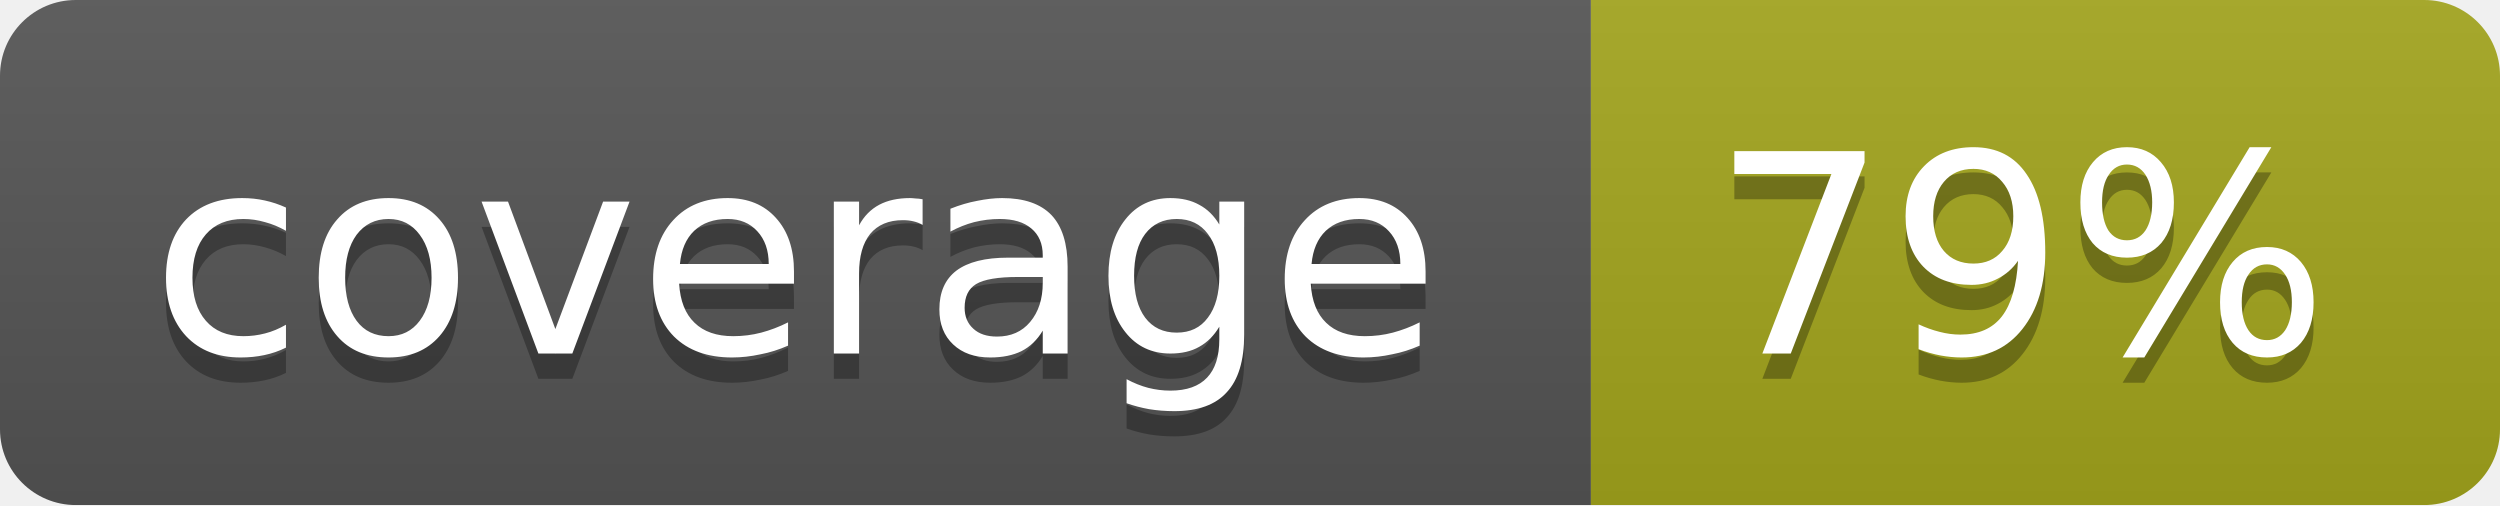
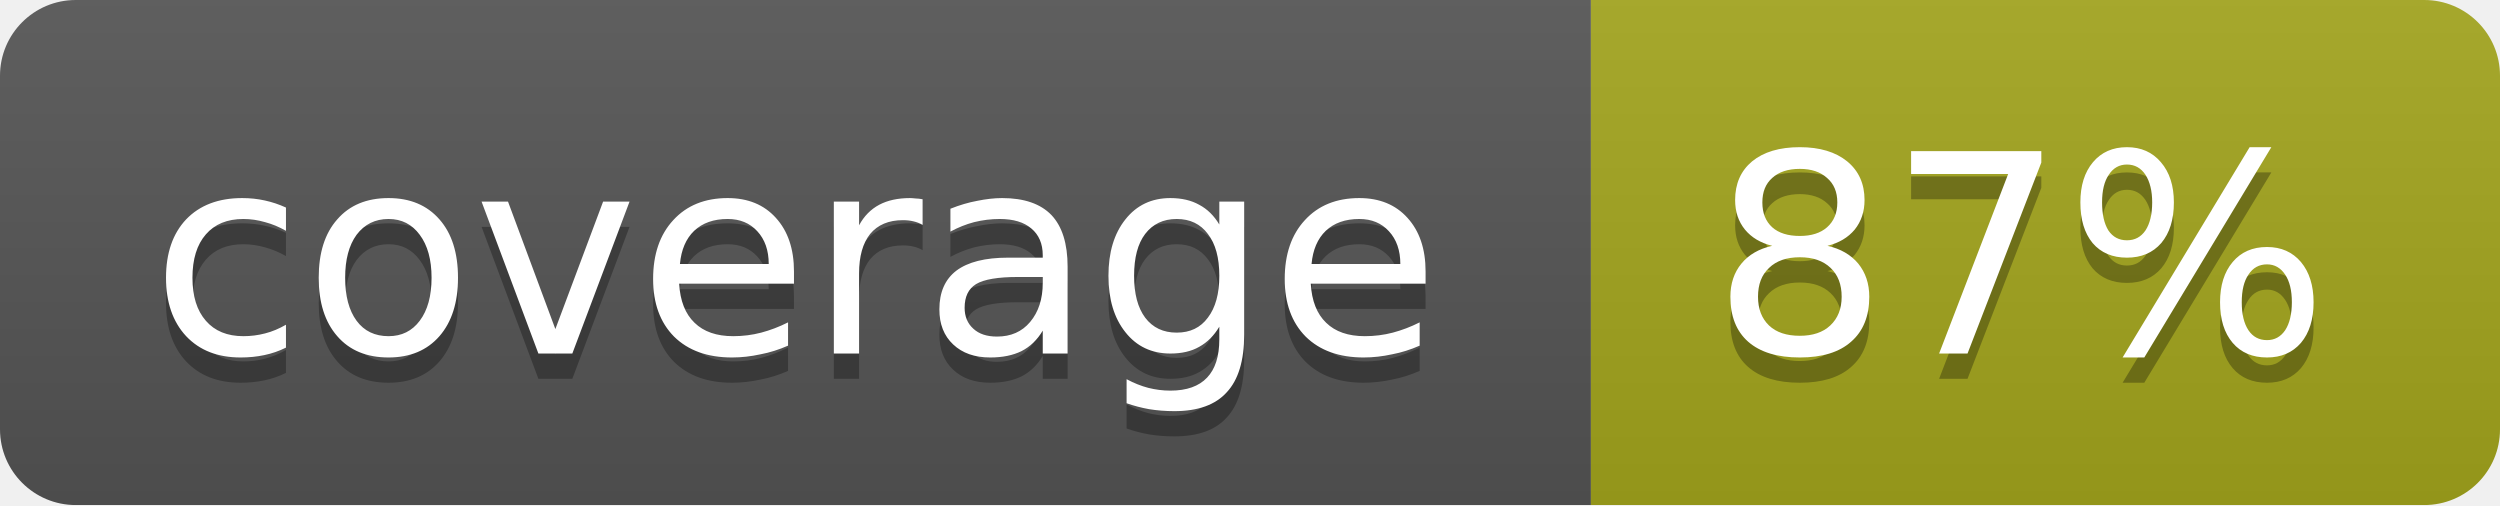
<svg xmlns="http://www.w3.org/2000/svg" width="99" height="20">
  <linearGradient id="b" x2="0" y2="100%">
    <stop offset="0" stop-color="#bbb" stop-opacity=".1" />
    <stop offset="1" stop-opacity=".1" />
  </linearGradient>
  <mask id="a">
    <rect width="99" height="20" rx="3" fill="#fff" />
  </mask>
  <g mask="url(#a)">
    <path fill="#555" d="M0 0h63v20H0z" />
    <path fill="#a4a61d" d="M63 0h36v20H63z" />
    <path fill="url(#b)" d="M0 0h99v20H0z" />
  </g>
  <g fill="#fff" text-anchor="middle" font-family="DejaVu Sans,Verdana,Geneva,sans-serif" font-size="11">
    <text x="31.5" y="15" fill="#010101" fill-opacity=".3">coverage</text>
    <text x="31.5" y="14">coverage</text>
-     <text x="80" y="15" fill="#010101" fill-opacity=".3">79%</text>
-     <text x="80" y="14">79%</text>
+     <text x="80" y="15" fill="#010101" fill-opacity=".3">87%</text>
+     <text x="80" y="14">87%</text>
  </g>
</svg>
